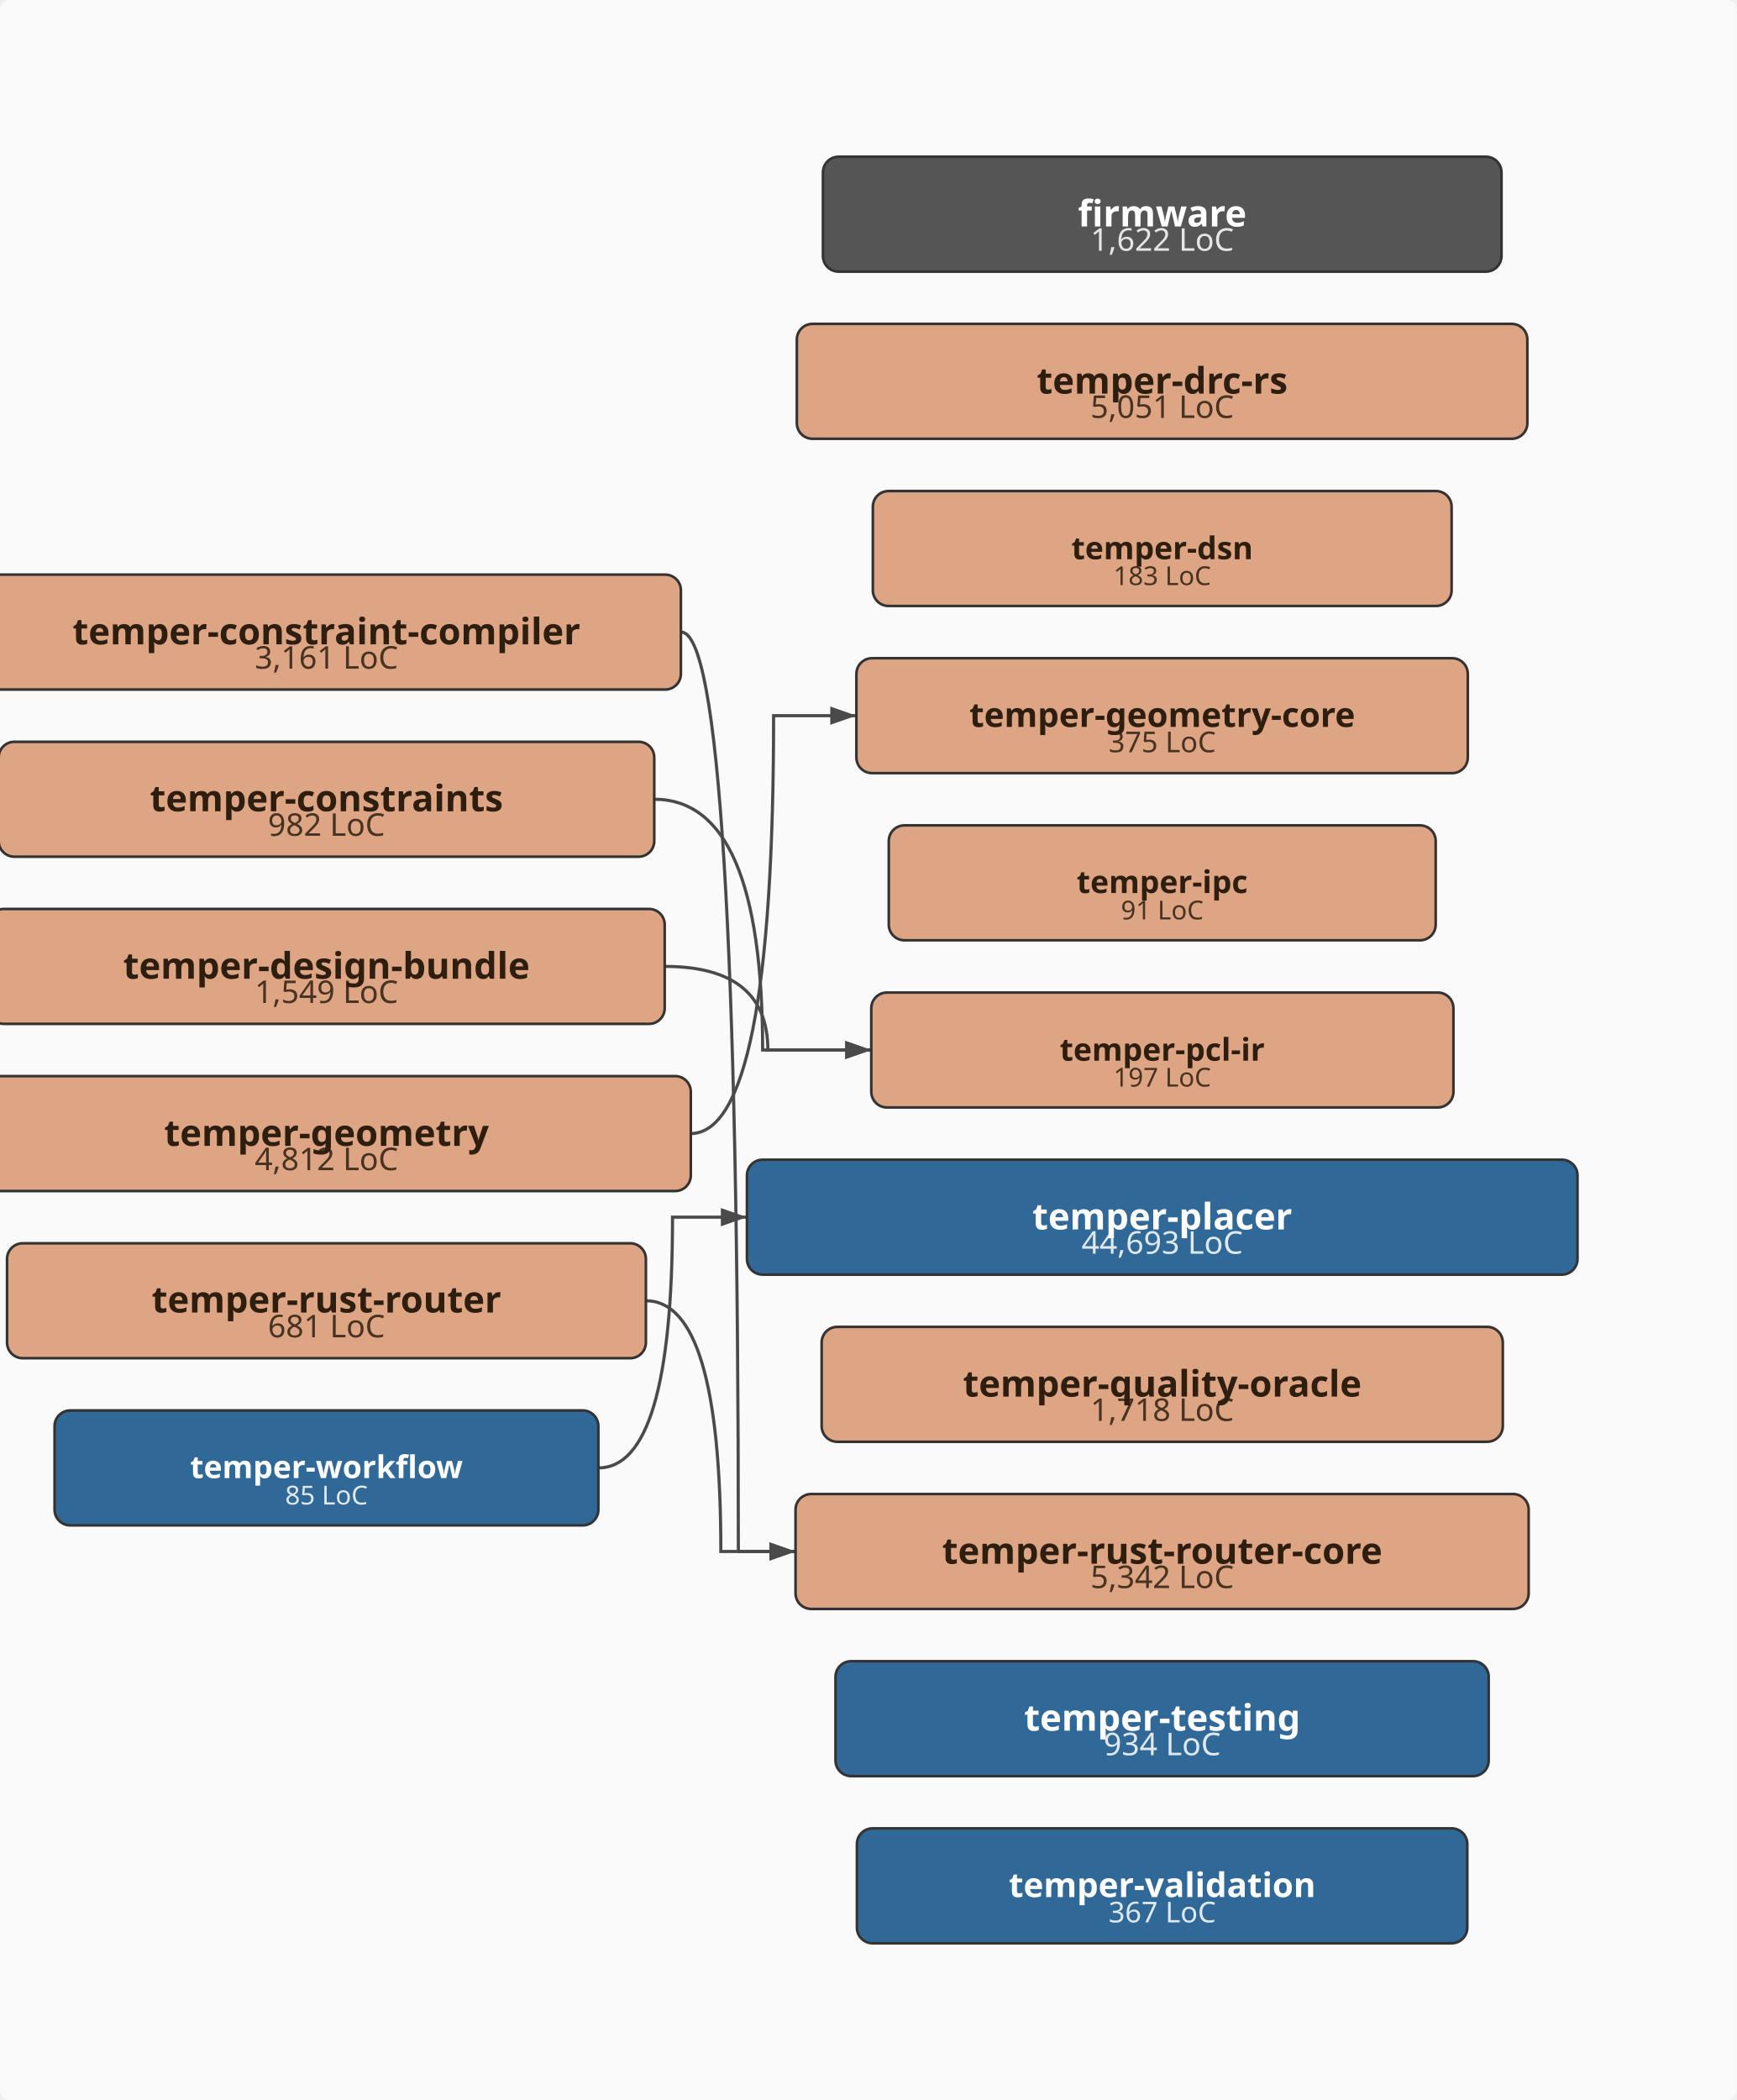
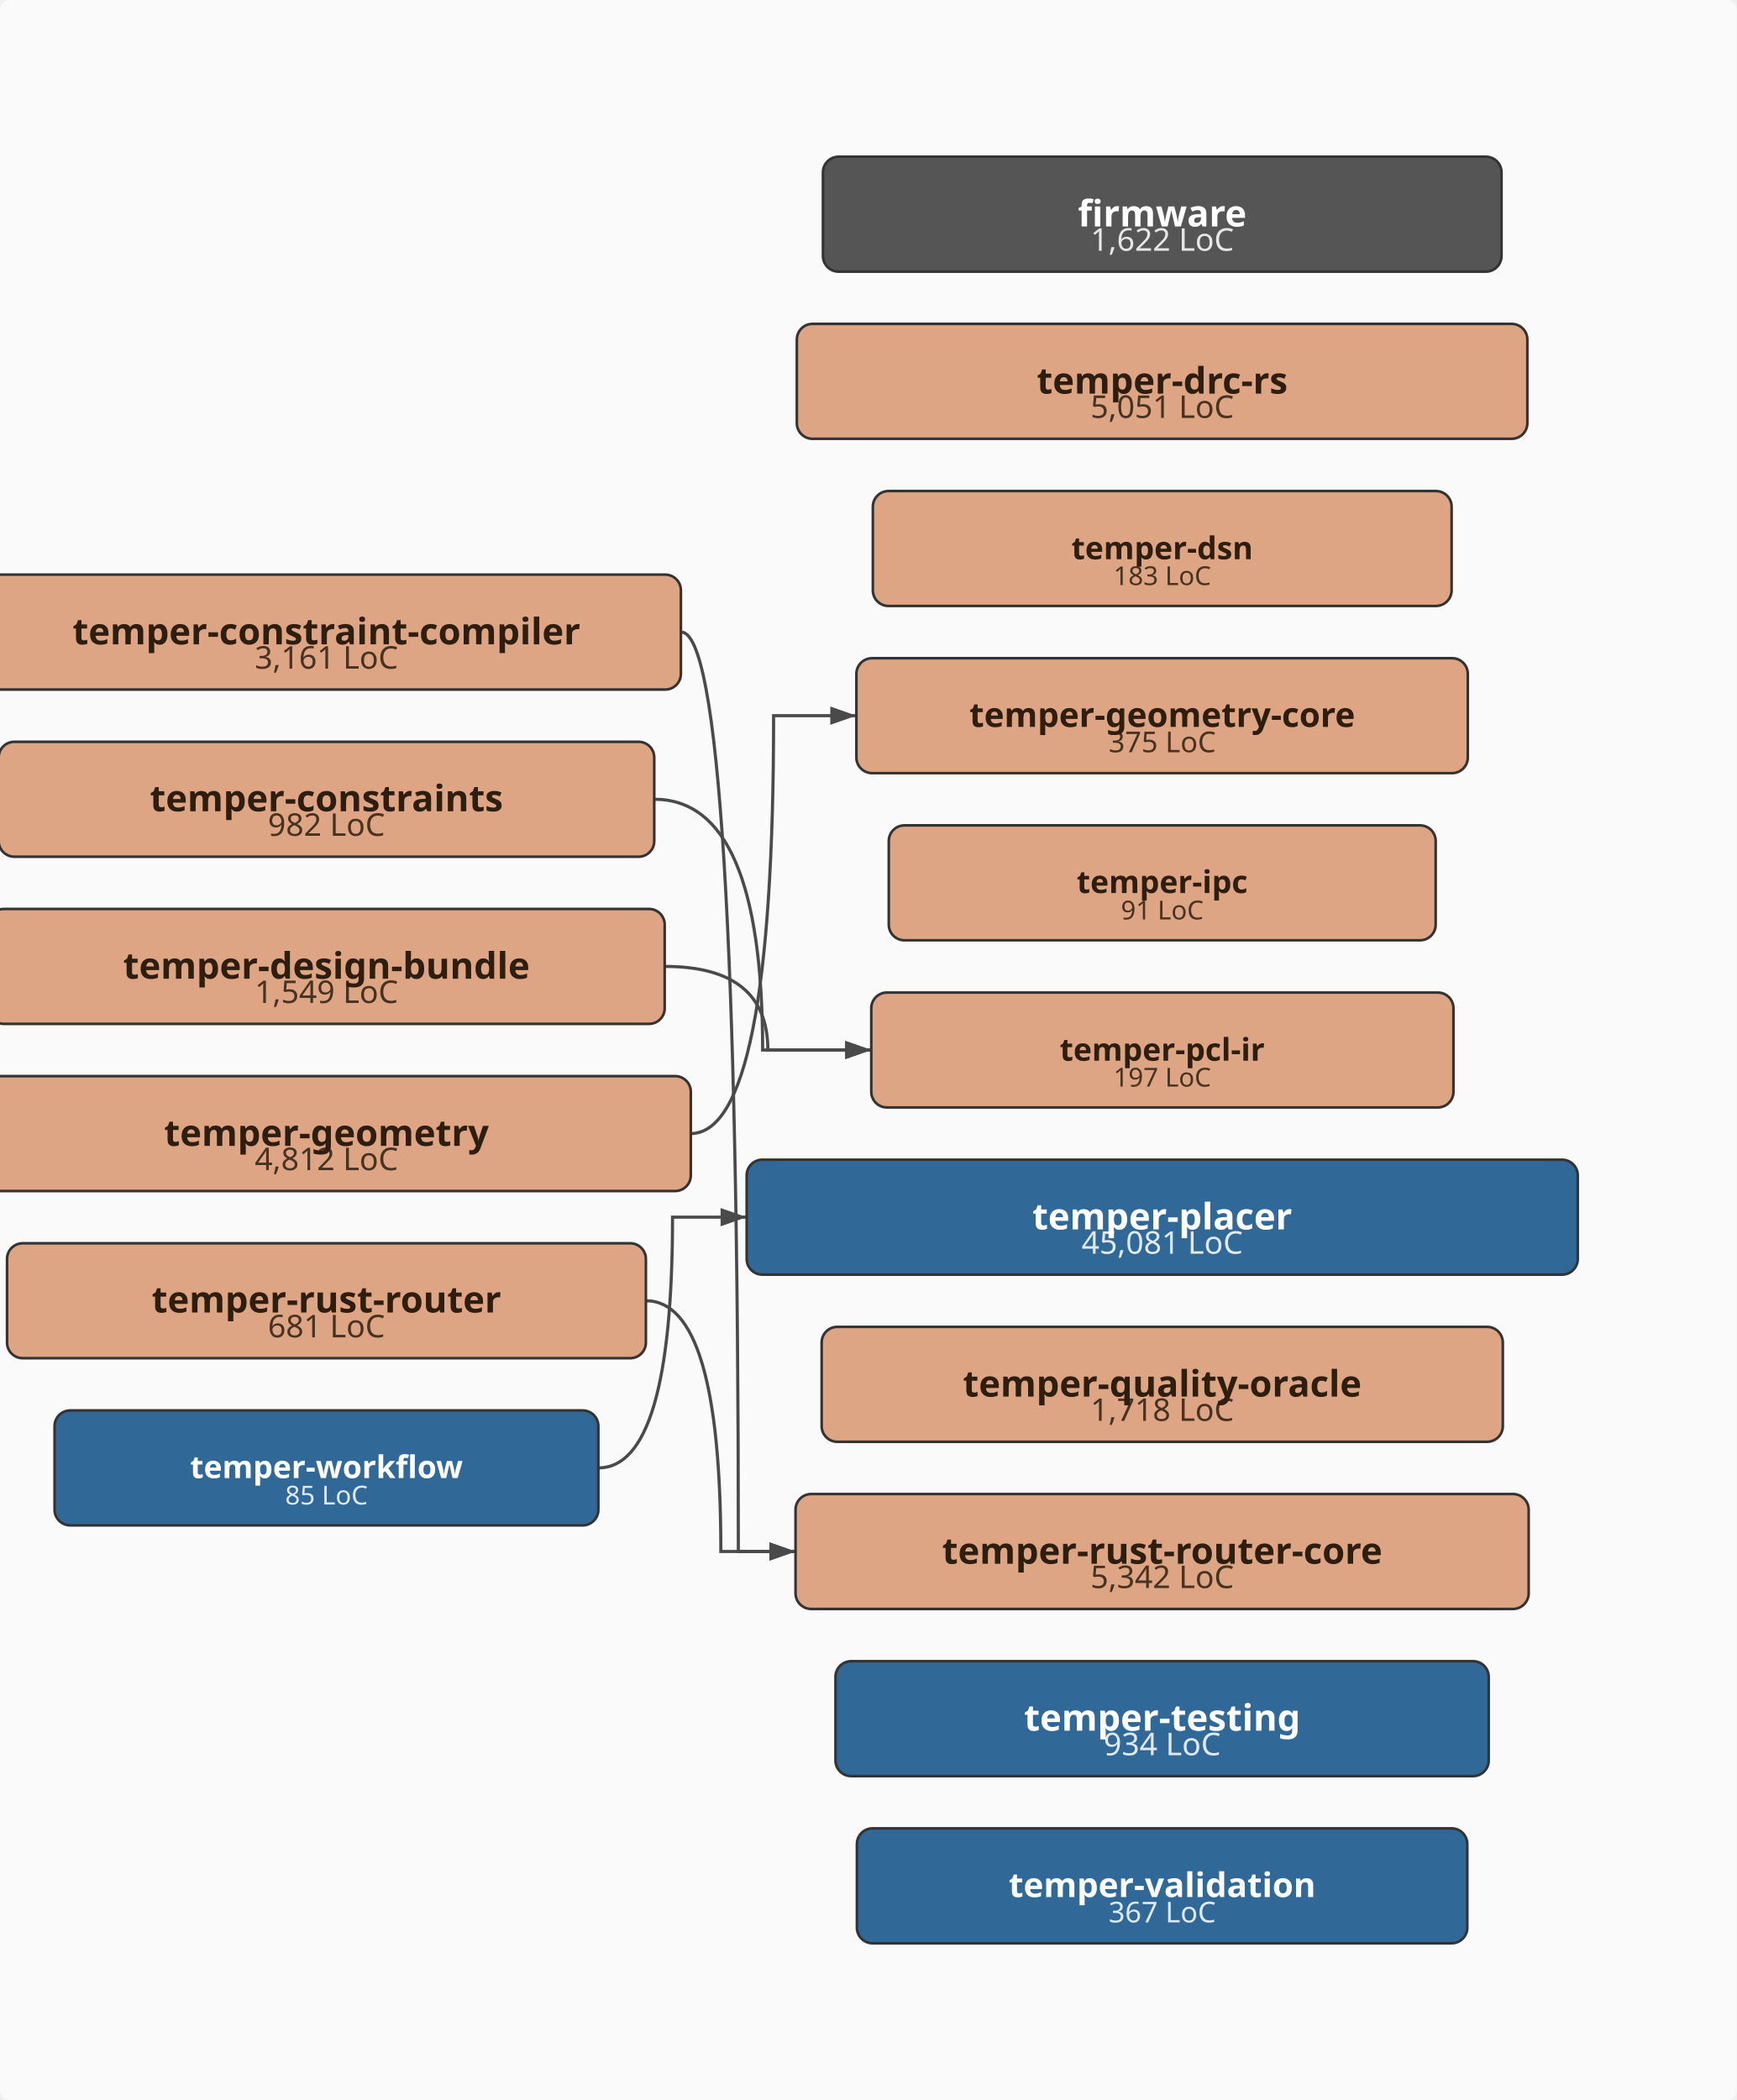
<svg xmlns="http://www.w3.org/2000/svg" viewBox="-43.0 -402.0 665.0 804.0" width="665.0" height="804.0">
  <defs>
    <marker id="arrowhead" markerWidth="10" markerHeight="7" refX="10" refY="3.5" orient="auto" markerUnits="userSpaceOnUse">
      <polygon points="0 0, 10 3.5, 0 7" fill="#4a4a4a" />
    </marker>
  </defs>
  <rect x="-43.0" y="-402.0" width="665.0" height="804.0" fill="#fafafa" rx="4" />
  <path d="M217.8,-160.0 Q239.7,-160.0 239.7,192.0 Q239.7,192.0 261.6,192.0" fill="none" stroke="#4a4a4a" stroke-width="1.2" marker-end="url(#arrowhead)" />
  <path d="M207.5,-96.0 Q249.0,-96.0 249.0,0.0 Q249.0,0.0 290.6,0.0" fill="none" stroke="#4a4a4a" stroke-width="1.2" marker-end="url(#arrowhead)" />
  <path d="M211.5,-32.0 Q251.0,-32.0 251.0,0.0 Q251.0,0.0 290.6,0.0" fill="none" stroke="#4a4a4a" stroke-width="1.2" marker-end="url(#arrowhead)" />
  <path d="M221.4,32.0 Q253.2,32.0 253.2,-128.0 Q253.2,-128.0 284.9,-128.0" fill="none" stroke="#4a4a4a" stroke-width="1.2" marker-end="url(#arrowhead)" />
  <path d="M204.3,96.0 Q233.0,96.0 233.0,192.0 Q233.0,192.0 261.6,192.0" fill="none" stroke="#4a4a4a" stroke-width="1.2" marker-end="url(#arrowhead)" />
-   <path d="M186.1,160.0 Q214.5,160.0 214.5,64.0 Q214.5,64.0 243.0,64.0" fill="none" stroke="#4a4a4a" stroke-width="1.2" marker-end="url(#arrowhead)" />
+   <path d="M186.1,160.0 Q214.5,160.0 214.5,64.0 Q214.5,64.0 242.9,64.0" fill="none" stroke="#4a4a4a" stroke-width="1.2" marker-end="url(#arrowhead)" />
  <rect x="272.1" y="-342.0" width="259.8" height="44.0" rx="6" ry="6" fill="#555555" stroke="#333" stroke-width="1" />
  <text x="402.0" y="-306.0" text-anchor="middle" font-family="sans-serif" font-size="12px" fill="#ffffff" opacity="0.85">1,622 LoC</text>
  <text x="402.0" y="-315.3" text-anchor="middle" font-family="sans-serif" font-size="14px" font-weight="bold" fill="#ffffff">firmware</text>
  <rect x="-53.8" y="-182.0" width="271.5" height="44.0" rx="6" ry="6" fill="#DEA584" stroke="#333" stroke-width="1" />
  <text x="82.0" y="-146.0" text-anchor="middle" font-family="sans-serif" font-size="12px" fill="#2d1e0f" opacity="0.85">3,161 LoC</text>
  <text x="82.0" y="-155.3" text-anchor="middle" font-family="sans-serif" font-size="14px" font-weight="bold" fill="#2d1e0f">temper-constraint-compiler</text>
  <rect x="-43.5" y="-118.0" width="251.0" height="44.0" rx="6" ry="6" fill="#DEA584" stroke="#333" stroke-width="1" />
  <text x="82.0" y="-82.0" text-anchor="middle" font-family="sans-serif" font-size="12px" fill="#2d1e0f" opacity="0.85">982 LoC</text>
  <text x="82.0" y="-91.4" text-anchor="middle" font-family="sans-serif" font-size="14px" font-weight="bold" fill="#2d1e0f">temper-constraints</text>
  <rect x="-47.5" y="-54.0" width="259.0" height="44.0" rx="6" ry="6" fill="#DEA584" stroke="#333" stroke-width="1" />
  <text x="82.0" y="-18.0" text-anchor="middle" font-family="sans-serif" font-size="12px" fill="#2d1e0f" opacity="0.85">1,549 LoC</text>
  <text x="82.0" y="-27.3" text-anchor="middle" font-family="sans-serif" font-size="14px" font-weight="bold" fill="#2d1e0f">temper-design-bundle</text>
  <rect x="262.1" y="-278.0" width="279.7" height="44.0" rx="6" ry="6" fill="#DEA584" stroke="#333" stroke-width="1" />
  <text x="402.0" y="-242.0" text-anchor="middle" font-family="sans-serif" font-size="12px" fill="#2d1e0f" opacity="0.85">5,051 LoC</text>
  <text x="402.0" y="-251.3" text-anchor="middle" font-family="sans-serif" font-size="14px" font-weight="bold" fill="#2d1e0f">temper-drc-rs</text>
  <rect x="291.2" y="-214.0" width="221.6" height="44.0" rx="6" ry="6" fill="#DEA584" stroke="#333" stroke-width="1" />
  <text x="402.0" y="-178.0" text-anchor="middle" font-family="sans-serif" font-size="10px" fill="#2d1e0f" opacity="0.85">183 LoC</text>
  <text x="402.0" y="-187.9" text-anchor="middle" font-family="sans-serif" font-size="12px" font-weight="bold" fill="#2d1e0f">temper-dsn</text>
  <rect x="-57.4" y="10.0" width="278.9" height="44.0" rx="6" ry="6" fill="#DEA584" stroke="#333" stroke-width="1" />
  <text x="82.0" y="46.0" text-anchor="middle" font-family="sans-serif" font-size="12px" fill="#2d1e0f" opacity="0.85">4,812 LoC</text>
  <text x="82.0" y="36.7" text-anchor="middle" font-family="sans-serif" font-size="14px" font-weight="bold" fill="#2d1e0f">temper-geometry</text>
  <rect x="284.9" y="-150.0" width="234.1" height="44.0" rx="6" ry="6" fill="#DEA584" stroke="#333" stroke-width="1" />
  <text x="402.0" y="-114.0" text-anchor="middle" font-family="sans-serif" font-size="11px" fill="#2d1e0f" opacity="0.85">375 LoC</text>
  <text x="402.0" y="-123.7" text-anchor="middle" font-family="sans-serif" font-size="13px" font-weight="bold" fill="#2d1e0f">temper-geometry-core</text>
  <rect x="297.3" y="-86.0" width="209.4" height="44.0" rx="6" ry="6" fill="#DEA584" stroke="#333" stroke-width="1" />
  <text x="402.0" y="-50.0" text-anchor="middle" font-family="sans-serif" font-size="10px" fill="#2d1e0f" opacity="0.85">91 LoC</text>
  <text x="402.0" y="-60.1" text-anchor="middle" font-family="sans-serif" font-size="12px" font-weight="bold" fill="#2d1e0f">temper-ipc</text>
  <rect x="290.6" y="-22.0" width="222.9" height="44.0" rx="6" ry="6" fill="#DEA584" stroke="#333" stroke-width="1" />
  <text x="402.0" y="14.0" text-anchor="middle" font-family="sans-serif" font-size="10px" fill="#2d1e0f" opacity="0.85">197 LoC</text>
  <text x="402.0" y="4.1" text-anchor="middle" font-family="sans-serif" font-size="12px" font-weight="bold" fill="#2d1e0f">temper-pcl-ir</text>
-   <rect x="243.0" y="42.0" width="318.0" height="44.0" rx="6" ry="6" fill="#306998" stroke="#333" stroke-width="1" />
-   <text x="402.0" y="78.0" text-anchor="middle" font-family="sans-serif" font-size="12px" fill="#ffffff" opacity="0.85">44,693 LoC</text>
+   <rect x="242.9" y="42.0" width="318.2" height="44.0" rx="6" ry="6" fill="#306998" stroke="#333" stroke-width="1" />
+   <text x="402.0" y="78.0" text-anchor="middle" font-family="sans-serif" font-size="12px" fill="#ffffff" opacity="0.85">45,081 LoC</text>
  <text x="402.0" y="68.7" text-anchor="middle" font-family="sans-serif" font-size="14px" font-weight="bold" fill="#ffffff">temper-placer</text>
  <rect x="271.6" y="106.0" width="260.8" height="44.0" rx="6" ry="6" fill="#DEA584" stroke="#333" stroke-width="1" />
  <text x="402.0" y="142.0" text-anchor="middle" font-family="sans-serif" font-size="12px" fill="#2d1e0f" opacity="0.85">1,718 LoC</text>
  <text x="402.0" y="132.7" text-anchor="middle" font-family="sans-serif" font-size="14px" font-weight="bold" fill="#2d1e0f">temper-quality-oracle</text>
  <rect x="-40.3" y="74.0" width="244.6" height="44.0" rx="6" ry="6" fill="#DEA584" stroke="#333" stroke-width="1" />
  <text x="82.0" y="110.0" text-anchor="middle" font-family="sans-serif" font-size="12px" fill="#2d1e0f" opacity="0.85">681 LoC</text>
  <text x="82.0" y="100.5" text-anchor="middle" font-family="sans-serif" font-size="14px" font-weight="bold" fill="#2d1e0f">temper-rust-router</text>
  <rect x="261.6" y="170.0" width="280.7" height="44.0" rx="6" ry="6" fill="#DEA584" stroke="#333" stroke-width="1" />
  <text x="402.0" y="206.0" text-anchor="middle" font-family="sans-serif" font-size="12px" fill="#2d1e0f" opacity="0.85">5,342 LoC</text>
  <text x="402.0" y="196.7" text-anchor="middle" font-family="sans-serif" font-size="14px" font-weight="bold" fill="#2d1e0f">temper-rust-router-core</text>
  <rect x="276.9" y="234.0" width="250.1" height="44.0" rx="6" ry="6" fill="#306998" stroke="#333" stroke-width="1" />
  <text x="402.0" y="270.0" text-anchor="middle" font-family="sans-serif" font-size="12px" fill="#ffffff" opacity="0.85">934 LoC</text>
  <text x="402.0" y="260.6" text-anchor="middle" font-family="sans-serif" font-size="14px" font-weight="bold" fill="#ffffff">temper-testing</text>
  <rect x="285.1" y="298.0" width="233.7" height="44.0" rx="6" ry="6" fill="#306998" stroke="#333" stroke-width="1" />
  <text x="402.0" y="334.0" text-anchor="middle" font-family="sans-serif" font-size="11px" fill="#ffffff" opacity="0.85">367 LoC</text>
  <text x="402.0" y="324.3" text-anchor="middle" font-family="sans-serif" font-size="13px" font-weight="bold" fill="#ffffff">temper-validation</text>
  <rect x="-22.1" y="138.0" width="208.2" height="44.0" rx="6" ry="6" fill="#306998" stroke="#333" stroke-width="1" />
  <text x="82.0" y="174.0" text-anchor="middle" font-family="sans-serif" font-size="10px" fill="#ffffff" opacity="0.85">85 LoC</text>
  <text x="82.0" y="163.9" text-anchor="middle" font-family="sans-serif" font-size="12px" font-weight="bold" fill="#ffffff">temper-workflow</text>
</svg>
